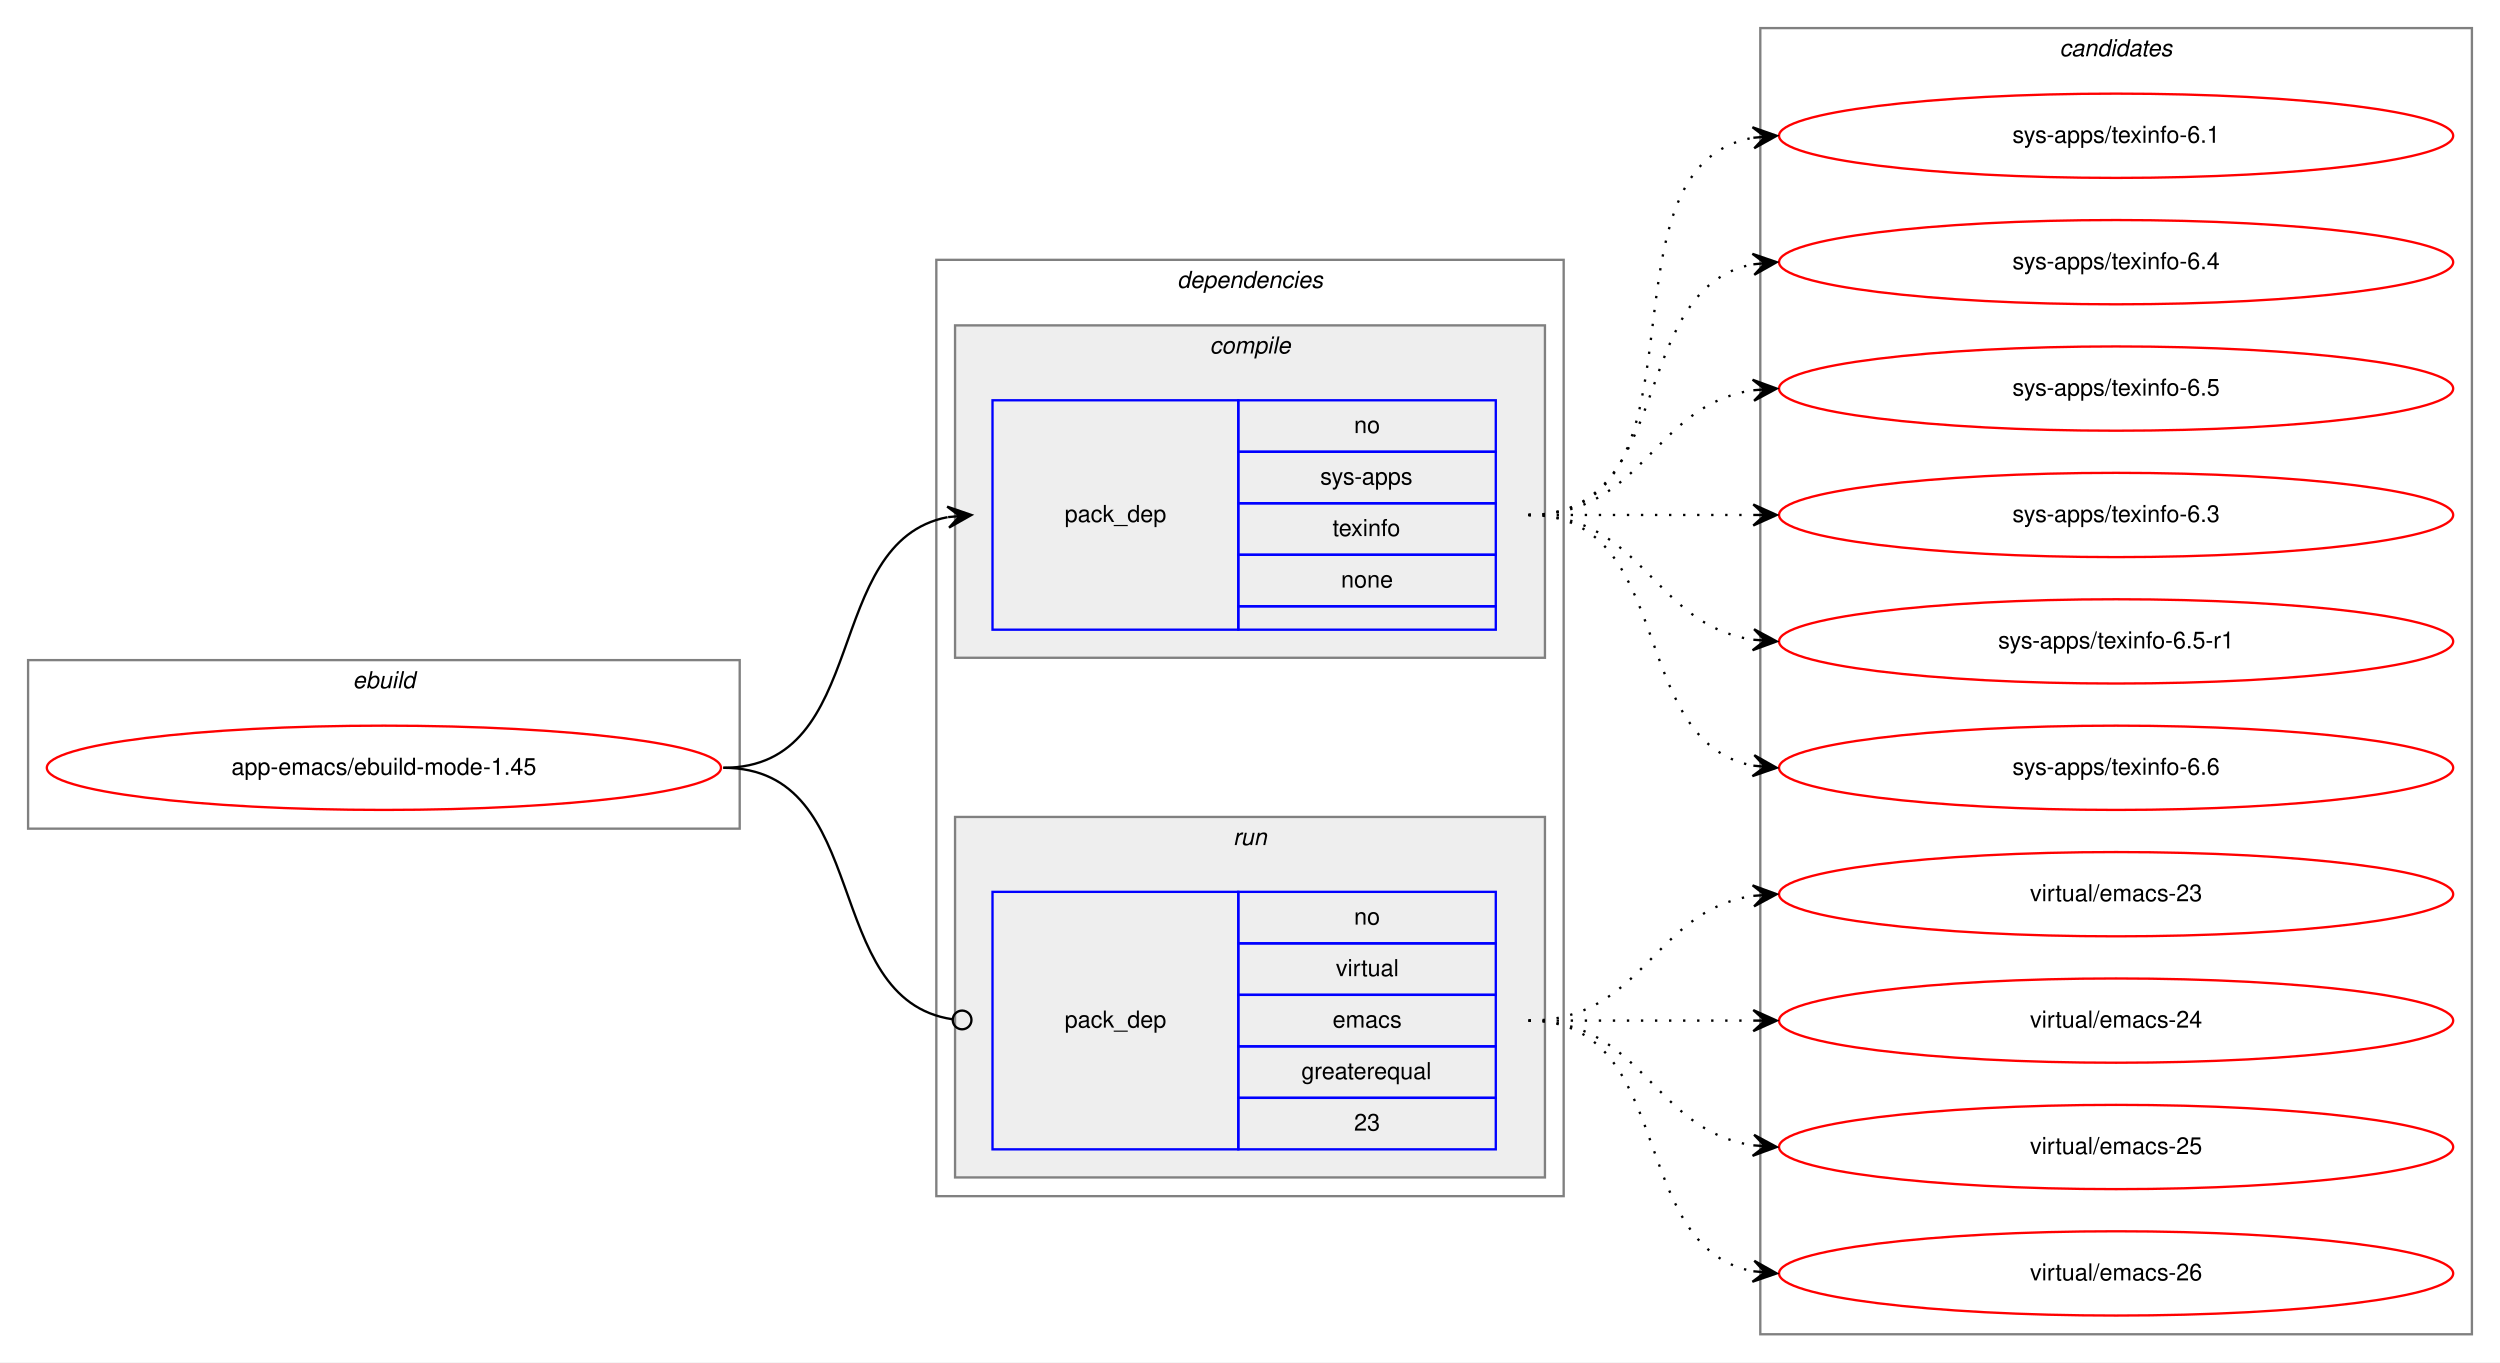
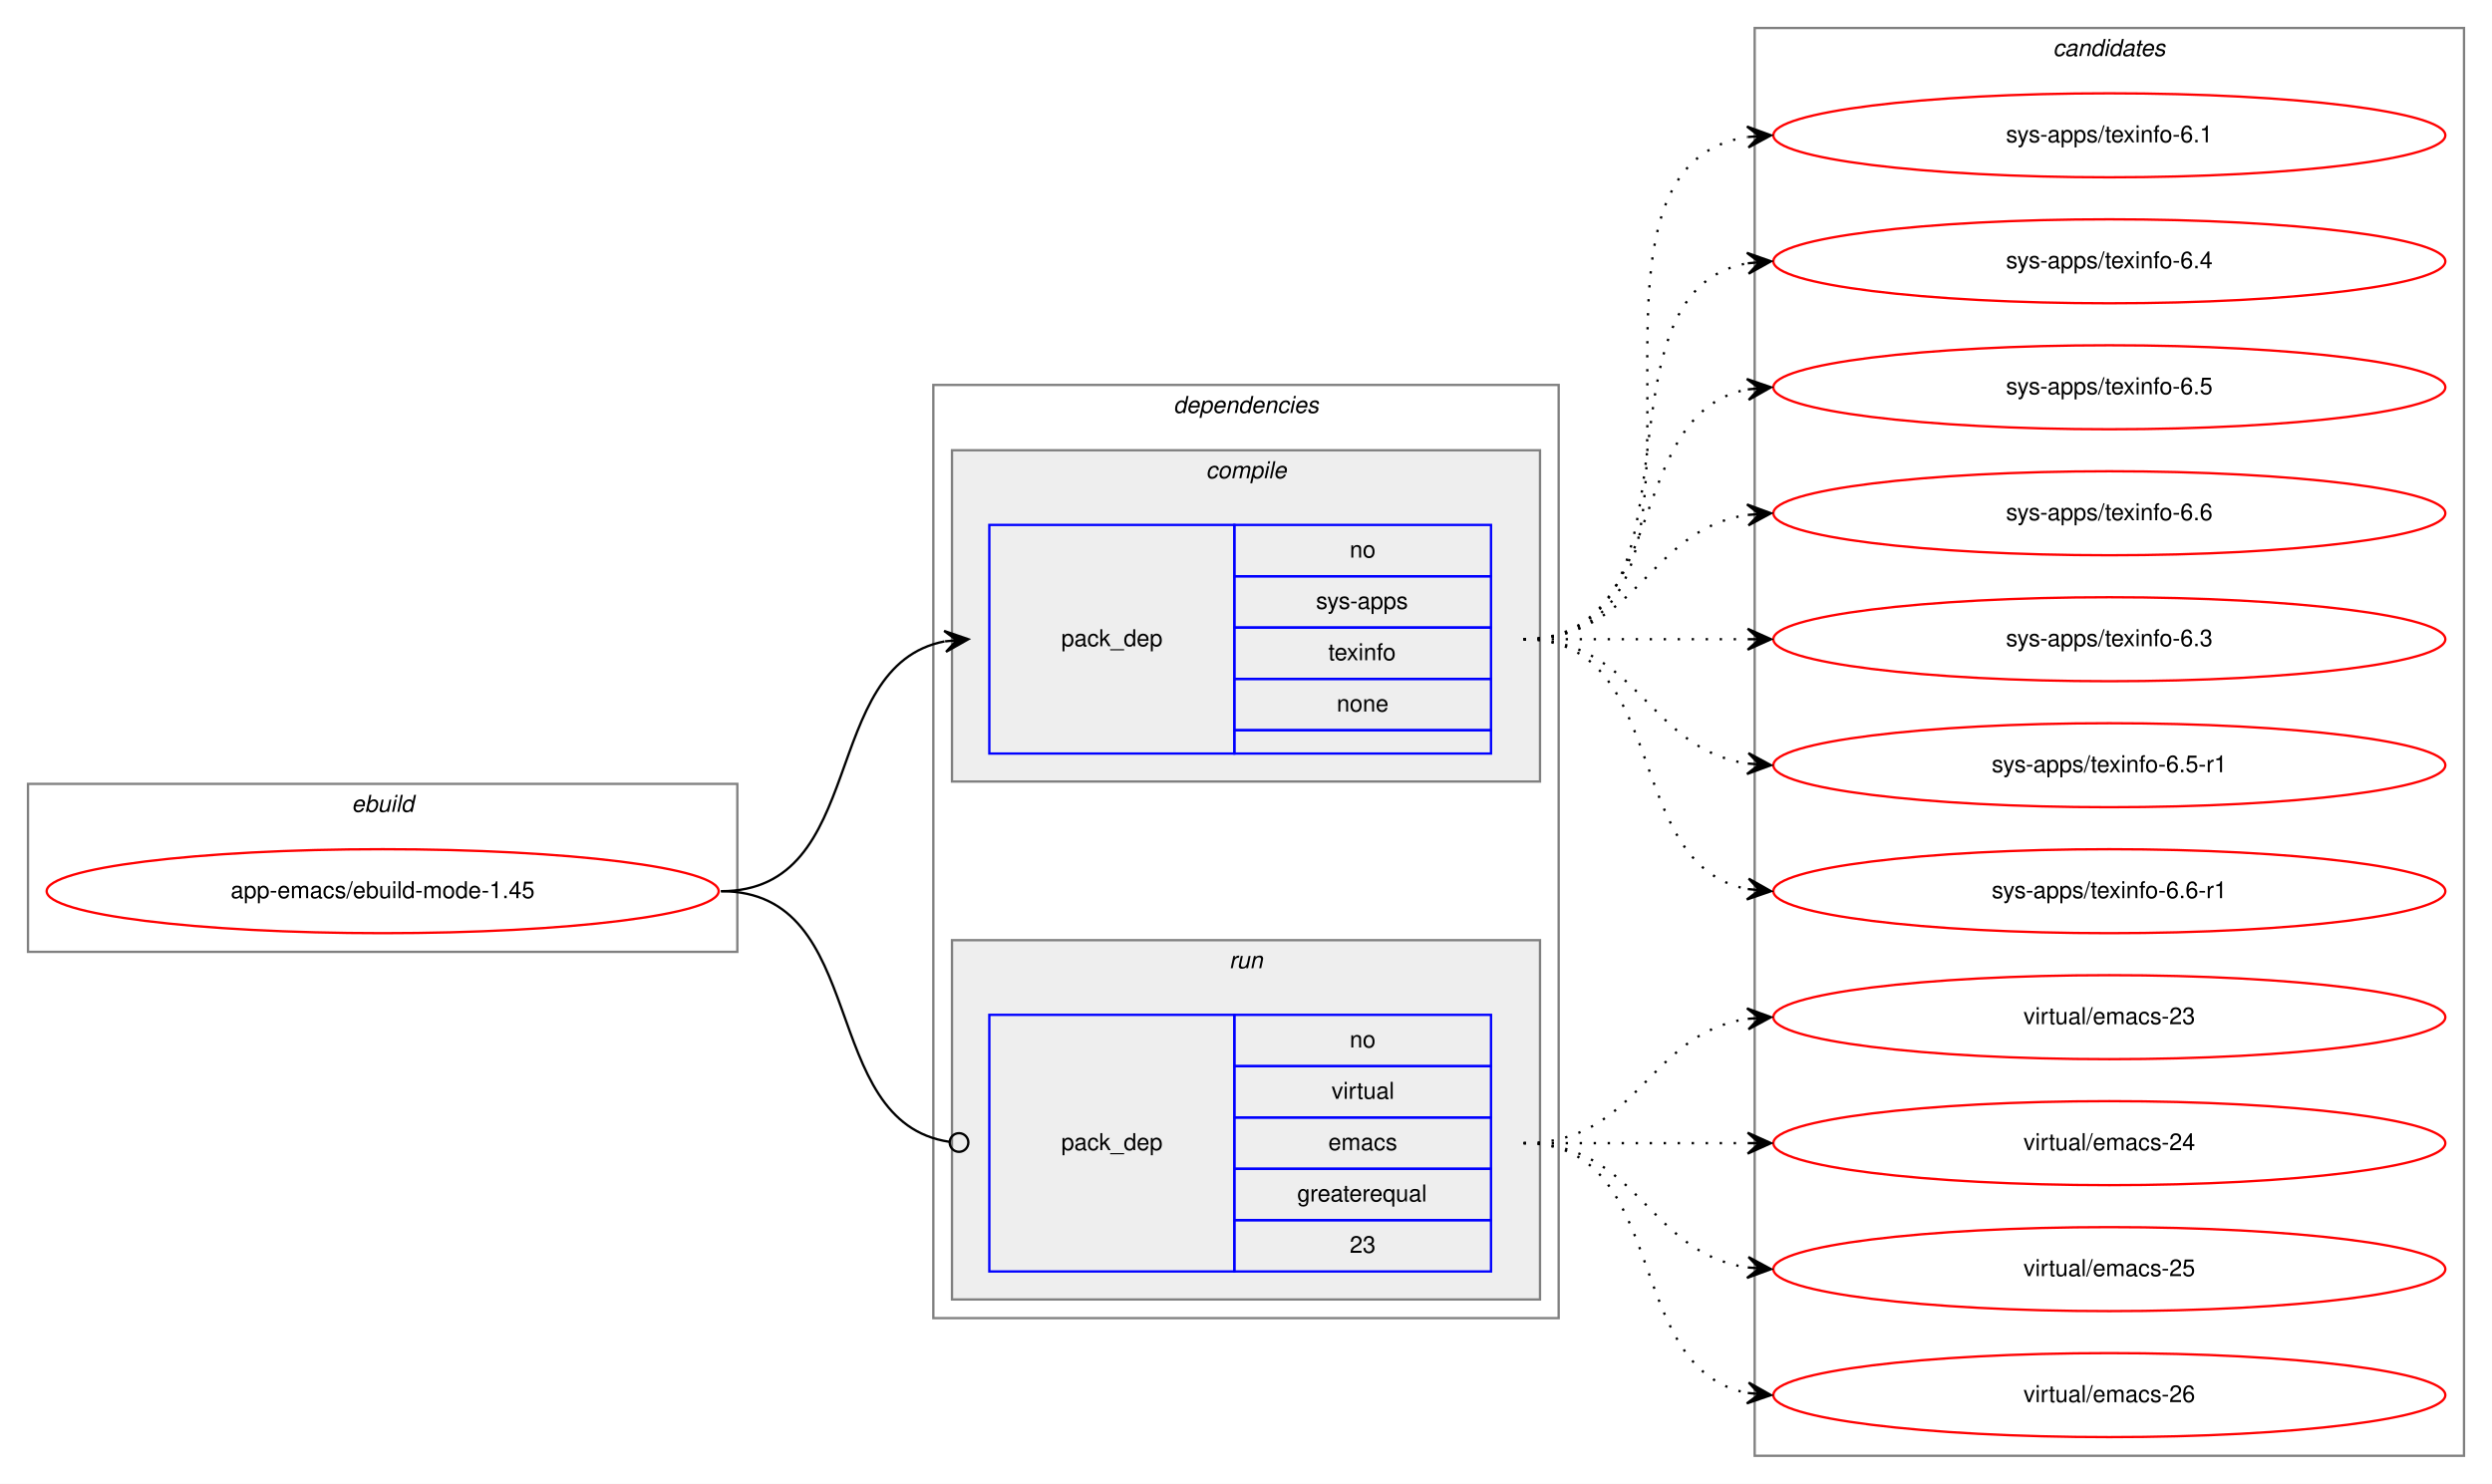
- <svg xmlns="http://www.w3.org/2000/svg" xmlns:xlink="http://www.w3.org/1999/xlink" width="1068pt" height="582pt" viewBox="0.00 0.00 1068.00 582.00">
-   <g id="graph0" class="graph" transform="scale(1 1) rotate(0) translate(4 578)">
-     <polygon fill="white" stroke="transparent" points="-4,4 -4,-578 1064,-578 1064,4 -4,4" />
+ <svg xmlns="http://www.w3.org/2000/svg" xmlns:xlink="http://www.w3.org/1999/xlink" width="1068pt" height="636pt" viewBox="0.00 0.00 1068.00 636.00">
+   <g id="graph0" class="graph" transform="scale(1 1) rotate(0) translate(4 632)">
+     <polygon fill="white" stroke="transparent" points="-4,4 -4,-632 1064,-632 1064,4 -4,4" />
    <g id="clust1" class="cluster">
      <polygon fill="none" stroke="gray" points="8,-224 8,-296 312,-296 312,-224 8,-224" />
      <text text-anchor="start" x="146.66" y="-284" font-family="Helvetica,sans-Serif" font-style="italic" font-size="10.00">ebuild</text>
    </g>
    <g id="clust2" class="cluster">
      <polygon fill="none" stroke="gray" points="396,-67 396,-467 664,-467 664,-67 396,-67" />
      <text text-anchor="start" x="498.88" y="-455" font-family="Helvetica,sans-Serif" font-style="italic" font-size="10.00">dependencies</text>
    </g>
    <g id="clust3" class="cluster">
      <polygon fill="#eeeeee" stroke="gray" points="404,-297 404,-439 656,-439 656,-297 404,-297" />
      <text text-anchor="start" x="512.78" y="-427" font-family="Helvetica,sans-Serif" font-style="italic" font-size="10.00">compile</text>
    </g>
    <g id="clust6" class="cluster">
      <polygon fill="#eeeeee" stroke="gray" points="404,-75 404,-229 656,-229 656,-75 404,-75" />
      <text text-anchor="start" x="522.78" y="-217" font-family="Helvetica,sans-Serif" font-style="italic" font-size="10.00">run</text>
    </g>
    <g id="clust8" class="cluster">
-       <polygon fill="none" stroke="gray" points="748,-8 748,-566 1052,-566 1052,-8 748,-8" />
-       <text text-anchor="start" x="875.82" y="-554" font-family="Helvetica,sans-Serif" font-style="italic" font-size="10.00">candidates</text>
+       <polygon fill="none" stroke="gray" points="748,-8 748,-620 1052,-620 1052,-8 748,-8" />
+       <text text-anchor="start" x="875.82" y="-608" font-family="Helvetica,sans-Serif" font-style="italic" font-size="10.00">candidates</text>
    </g>
    <g id="node1" class="node">
      <g id="a_node1">
        <a xlink:href="../app-emacs/ebuild-mode-1.45.svg" xlink:title="app-emacs/ebuild-mode-1.45">
          <ellipse fill="none" stroke="red" cx="160" cy="-250" rx="144" ry="18" />
          <text text-anchor="middle" x="160" y="-247" font-family="Helvetica,sans-Serif" font-size="10.00">app-emacs/ebuild-mode-1.45</text>
        </a>
      </g>
    </g>
    <g id="node2" class="node">
      <polygon fill="none" stroke="blue" points="420,-309 420,-407 525,-407 525,-309 420,-309" />
      <text text-anchor="start" x="450.82" y="-355" font-family="Helvetica,sans-Serif" font-size="10.00">pack_dep</text>
      <polygon fill="none" stroke="blue" points="525,-385 525,-407 635,-407 635,-385 525,-385" />
      <text text-anchor="start" x="574.44" y="-393" font-family="Helvetica,sans-Serif" font-size="10.00">no</text>
      <polygon fill="none" stroke="blue" points="525,-363 525,-385 635,-385 635,-363 525,-363" />
      <text text-anchor="start" x="560" y="-371" font-family="Helvetica,sans-Serif" font-size="10.00">sys-apps</text>
      <polygon fill="none" stroke="blue" points="525,-341 525,-363 635,-363 635,-341 525,-341" />
      <text text-anchor="start" x="565.27" y="-349" font-family="Helvetica,sans-Serif" font-size="10.00">texinfo</text>
      <polygon fill="none" stroke="blue" points="525,-319 525,-341 635,-341 635,-319 525,-319" />
      <text text-anchor="start" x="568.88" y="-327" font-family="Helvetica,sans-Serif" font-size="10.00">none</text>
      <polygon fill="none" stroke="blue" points="525,-309 525,-319 635,-319 635,-309 525,-309" />
    </g>
    <g id="edge1" class="edge">
      <path fill="none" stroke="black" d="M305,-250C368.58,-250 346.58,-346.51 400.79,-357.07" />
      <polygon fill="black" stroke="black" points="411,-358 400.63,-361.57 406.02,-357.54 401.04,-357.09 401.04,-357.09 401.04,-357.09 406.02,-357.54 401.45,-352.61 411,-358 411,-358" />
    </g>
    <g id="node3" class="node">
      <polygon fill="none" stroke="blue" points="420,-87 420,-197 525,-197 525,-87 420,-87" />
      <text text-anchor="start" x="450.82" y="-139" font-family="Helvetica,sans-Serif" font-size="10.00">pack_dep</text>
      <polygon fill="none" stroke="blue" points="525,-175 525,-197 635,-197 635,-175 525,-175" />
      <text text-anchor="start" x="574.44" y="-183" font-family="Helvetica,sans-Serif" font-size="10.00">no</text>
      <polygon fill="none" stroke="blue" points="525,-153 525,-175 635,-175 635,-153 525,-153" />
      <text text-anchor="start" x="566.67" y="-161" font-family="Helvetica,sans-Serif" font-size="10.00">virtual</text>
      <polygon fill="none" stroke="blue" points="525,-131 525,-153 635,-153 635,-131 525,-131" />
      <text text-anchor="start" x="565.28" y="-139" font-family="Helvetica,sans-Serif" font-size="10.00">emacs</text>
      <polygon fill="none" stroke="blue" points="525,-109 525,-131 635,-131 635,-109 525,-109" />
      <text text-anchor="start" x="551.94" y="-117" font-family="Helvetica,sans-Serif" font-size="10.00">greaterequal</text>
      <polygon fill="none" stroke="blue" points="525,-87 525,-109 635,-109 635,-87 525,-87" />
      <text text-anchor="start" x="574.44" y="-95" font-family="Helvetica,sans-Serif" font-size="10.00">23</text>
    </g>
    <g id="edge2" class="edge">
      <path fill="none" stroke="black" d="M305,-250C369.37,-250 346.02,-151.08 402.85,-142.58" />
      <ellipse fill="none" stroke="black" cx="407.01" cy="-142.28" rx="4" ry="4" />
    </g>
    <g id="node4" class="node">
      <g id="a_node4">
        <a xlink:href="../sys-apps/texinfo-6.1.svg" xlink:title="sys-apps/texinfo-6.1">
-           <ellipse fill="none" stroke="red" cx="900" cy="-520" rx="144" ry="18" />
-           <text text-anchor="middle" x="900" y="-517" font-family="Helvetica,sans-Serif" font-size="10.00">sys-apps/texinfo-6.1</text>
+           <ellipse fill="none" stroke="red" cx="900" cy="-574" rx="144" ry="18" />
+           <text text-anchor="middle" x="900" y="-571" font-family="Helvetica,sans-Serif" font-size="10.00">sys-apps/texinfo-6.1</text>
        </a>
      </g>
    </g>
    <g id="edge3" class="edge">
-       <path fill="none" stroke="black" stroke-dasharray="1,5" d="M649,-358C731.35,-358 674.36,-506.38 744.73,-519.13" />
-       <polygon fill="black" stroke="black" points="755,-520 744.66,-523.64 750.02,-519.58 745.04,-519.15 745.04,-519.15 745.04,-519.15 750.02,-519.58 745.42,-514.67 755,-520 755,-520" />
+       <path fill="none" stroke="black" stroke-dasharray="1,5" d="M649,-358C752.28,-358 655.19,-559.49 744.77,-573.26" />
+       <polygon fill="black" stroke="black" points="755,-574 744.7,-577.77 750.01,-573.64 745.03,-573.28 745.03,-573.28 745.03,-573.28 750.01,-573.64 745.35,-568.79 755,-574 755,-574" />
    </g>
    <g id="node5" class="node">
      <g id="a_node5">
        <a xlink:href="../sys-apps/texinfo-6.4.svg" xlink:title="sys-apps/texinfo-6.4">
-           <ellipse fill="none" stroke="red" cx="900" cy="-466" rx="144" ry="18" />
-           <text text-anchor="middle" x="900" y="-463" font-family="Helvetica,sans-Serif" font-size="10.00">sys-apps/texinfo-6.4</text>
+           <ellipse fill="none" stroke="red" cx="900" cy="-520" rx="144" ry="18" />
+           <text text-anchor="middle" x="900" y="-517" font-family="Helvetica,sans-Serif" font-size="10.00">sys-apps/texinfo-6.4</text>
        </a>
      </g>
    </g>
    <g id="edge4" class="edge">
-       <path fill="none" stroke="black" stroke-dasharray="1,5" d="M649,-358C712.58,-358 690.58,-454.51 744.79,-465.07" />
-       <polygon fill="black" stroke="black" points="755,-466 744.63,-469.57 750.02,-465.54 745.04,-465.09 745.04,-465.09 745.04,-465.09 750.02,-465.54 745.45,-460.61 755,-466 755,-466" />
+       <path fill="none" stroke="black" stroke-dasharray="1,5" d="M649,-358C731.35,-358 674.36,-506.38 744.73,-519.13" />
+       <polygon fill="black" stroke="black" points="755,-520 744.66,-523.64 750.02,-519.58 745.04,-519.15 745.04,-519.15 745.04,-519.15 750.02,-519.58 745.42,-514.67 755,-520 755,-520" />
    </g>
    <g id="node6" class="node">
      <g id="a_node6">
        <a xlink:href="../sys-apps/texinfo-6.5.svg" xlink:title="sys-apps/texinfo-6.5">
+           <ellipse fill="none" stroke="red" cx="900" cy="-466" rx="144" ry="18" />
+           <text text-anchor="middle" x="900" y="-463" font-family="Helvetica,sans-Serif" font-size="10.00">sys-apps/texinfo-6.5</text>
+         </a>
+       </g>
+     </g>
+     <g id="edge5" class="edge">
+       <path fill="none" stroke="black" stroke-dasharray="1,5" d="M649,-358C712.58,-358 690.58,-454.51 744.79,-465.07" />
+       <polygon fill="black" stroke="black" points="755,-466 744.63,-469.57 750.02,-465.54 745.04,-465.09 745.04,-465.09 745.04,-465.09 750.02,-465.54 745.45,-460.61 755,-466 755,-466" />
+     </g>
+     <g id="node7" class="node">
+       <g id="a_node7">
+         <a xlink:href="../sys-apps/texinfo-6.6.svg" xlink:title="sys-apps/texinfo-6.6">
          <ellipse fill="none" stroke="red" cx="900" cy="-412" rx="144" ry="18" />
-           <text text-anchor="middle" x="900" y="-409" font-family="Helvetica,sans-Serif" font-size="10.00">sys-apps/texinfo-6.5</text>
-         </a>
-       </g>
-     </g>
-     <g id="edge5" class="edge">
+           <text text-anchor="middle" x="900" y="-409" font-family="Helvetica,sans-Serif" font-size="10.00">sys-apps/texinfo-6.6</text>
+         </a>
+       </g>
+     </g>
+     <g id="edge6" class="edge">
      <path fill="none" stroke="black" stroke-dasharray="1,5" d="M649,-358C698.26,-358 701.85,-404.87 744.86,-411.28" />
      <polygon fill="black" stroke="black" points="755,-412 744.71,-415.78 750.01,-411.64 745.03,-411.29 745.03,-411.29 745.03,-411.29 750.01,-411.64 745.35,-406.8 755,-412 755,-412" />
    </g>
-     <g id="node7" class="node">
-       <g id="a_node7">
+     <g id="node8" class="node">
+       <g id="a_node8">
        <a xlink:href="../sys-apps/texinfo-6.3.svg" xlink:title="sys-apps/texinfo-6.3">
          <ellipse fill="none" stroke="red" cx="900" cy="-358" rx="144" ry="18" />
          <text text-anchor="middle" x="900" y="-355" font-family="Helvetica,sans-Serif" font-size="10.00">sys-apps/texinfo-6.3</text>
        </a>
      </g>
    </g>
-     <g id="edge6" class="edge">
+     <g id="edge7" class="edge">
      <path fill="none" stroke="black" stroke-dasharray="1,5" d="M649,-358C692.43,-358 705.83,-358 744.57,-358" />
      <polygon fill="black" stroke="black" points="755,-358 745,-362.5 750,-358 745,-358 745,-358 745,-358 750,-358 745,-353.5 755,-358 755,-358" />
    </g>
-     <g id="node8" class="node">
-       <g id="a_node8">
+     <g id="node9" class="node">
+       <g id="a_node9">
        <a xlink:href="../sys-apps/texinfo-6.5-r1.svg" xlink:title="sys-apps/texinfo-6.5-r1">
          <ellipse fill="none" stroke="red" cx="900" cy="-304" rx="144" ry="18" />
          <text text-anchor="middle" x="900" y="-301" font-family="Helvetica,sans-Serif" font-size="10.00">sys-apps/texinfo-6.5-r1</text>
        </a>
      </g>
    </g>
-     <g id="edge7" class="edge">
+     <g id="edge8" class="edge">
      <path fill="none" stroke="black" stroke-dasharray="1,5" d="M649,-358C698.26,-358 701.85,-311.13 744.86,-304.72" />
      <polygon fill="black" stroke="black" points="755,-304 745.35,-309.2 750.01,-304.36 745.03,-304.71 745.03,-304.71 745.03,-304.71 750.01,-304.36 744.71,-300.22 755,-304 755,-304" />
    </g>
-     <g id="node9" class="node">
-       <g id="a_node9">
-         <a xlink:href="../sys-apps/texinfo-6.6.svg" xlink:title="sys-apps/texinfo-6.6">
+     <g id="node10" class="node">
+       <g id="a_node10">
+         <a xlink:href="../sys-apps/texinfo-6.6-r1.svg" xlink:title="sys-apps/texinfo-6.6-r1">
          <ellipse fill="none" stroke="red" cx="900" cy="-250" rx="144" ry="18" />
-           <text text-anchor="middle" x="900" y="-247" font-family="Helvetica,sans-Serif" font-size="10.00">sys-apps/texinfo-6.6</text>
-         </a>
-       </g>
-     </g>
-     <g id="edge8" class="edge">
+           <text text-anchor="middle" x="900" y="-247" font-family="Helvetica,sans-Serif" font-size="10.00">sys-apps/texinfo-6.6-r1</text>
+         </a>
+       </g>
+     </g>
+     <g id="edge9" class="edge">
      <path fill="none" stroke="black" stroke-dasharray="1,5" d="M649,-358C712.58,-358 690.58,-261.49 744.79,-250.93" />
      <polygon fill="black" stroke="black" points="755,-250 745.45,-255.39 750.02,-250.46 745.04,-250.91 745.04,-250.91 745.04,-250.91 750.02,-250.46 744.63,-246.43 755,-250 755,-250" />
    </g>
-     <g id="node10" class="node">
-       <g id="a_node10">
+     <g id="node11" class="node">
+       <g id="a_node11">
        <a xlink:href="../virtual/emacs-23.svg" xlink:title="virtual/emacs-23">
          <ellipse fill="none" stroke="red" cx="900" cy="-196" rx="144" ry="18" />
          <text text-anchor="middle" x="900" y="-193" font-family="Helvetica,sans-Serif" font-size="10.00">virtual/emacs-23</text>
        </a>
      </g>
    </g>
-     <g id="edge9" class="edge">
+     <g id="edge10" class="edge">
      <path fill="none" stroke="black" stroke-dasharray="1,5" d="M649,-142C698.26,-142 701.85,-188.87 744.86,-195.28" />
      <polygon fill="black" stroke="black" points="755,-196 744.71,-199.78 750.01,-195.64 745.03,-195.29 745.03,-195.29 745.03,-195.29 750.01,-195.64 745.35,-190.8 755,-196 755,-196" />
    </g>
-     <g id="node11" class="node">
-       <g id="a_node11">
+     <g id="node12" class="node">
+       <g id="a_node12">
        <a xlink:href="../virtual/emacs-24.svg" xlink:title="virtual/emacs-24">
          <ellipse fill="none" stroke="red" cx="900" cy="-142" rx="144" ry="18" />
          <text text-anchor="middle" x="900" y="-139" font-family="Helvetica,sans-Serif" font-size="10.00">virtual/emacs-24</text>
        </a>
      </g>
    </g>
-     <g id="edge10" class="edge">
+     <g id="edge11" class="edge">
      <path fill="none" stroke="black" stroke-dasharray="1,5" d="M649,-142C692.43,-142 705.83,-142 744.57,-142" />
      <polygon fill="black" stroke="black" points="755,-142 745,-146.5 750,-142 745,-142 745,-142 745,-142 750,-142 745,-137.5 755,-142 755,-142" />
    </g>
-     <g id="node12" class="node">
-       <g id="a_node12">
+     <g id="node13" class="node">
+       <g id="a_node13">
        <a xlink:href="../virtual/emacs-25.svg" xlink:title="virtual/emacs-25">
          <ellipse fill="none" stroke="red" cx="900" cy="-88" rx="144" ry="18" />
          <text text-anchor="middle" x="900" y="-85" font-family="Helvetica,sans-Serif" font-size="10.00">virtual/emacs-25</text>
        </a>
      </g>
    </g>
-     <g id="edge11" class="edge">
+     <g id="edge12" class="edge">
      <path fill="none" stroke="black" stroke-dasharray="1,5" d="M649,-142C698.26,-142 701.85,-95.13 744.86,-88.72" />
      <polygon fill="black" stroke="black" points="755,-88 745.35,-93.2 750.01,-88.36 745.03,-88.71 745.03,-88.71 745.03,-88.71 750.01,-88.36 744.71,-84.22 755,-88 755,-88" />
    </g>
-     <g id="node13" class="node">
-       <g id="a_node13">
+     <g id="node14" class="node">
+       <g id="a_node14">
        <a xlink:href="../virtual/emacs-26.svg" xlink:title="virtual/emacs-26">
          <ellipse fill="none" stroke="red" cx="900" cy="-34" rx="144" ry="18" />
          <text text-anchor="middle" x="900" y="-31" font-family="Helvetica,sans-Serif" font-size="10.00">virtual/emacs-26</text>
        </a>
      </g>
    </g>
-     <g id="edge12" class="edge">
+     <g id="edge13" class="edge">
      <path fill="none" stroke="black" stroke-dasharray="1,5" d="M649,-142C712.58,-142 690.58,-45.49 744.79,-34.93" />
      <polygon fill="black" stroke="black" points="755,-34 745.45,-39.39 750.02,-34.46 745.04,-34.91 745.04,-34.91 745.04,-34.91 750.02,-34.46 744.63,-30.43 755,-34 755,-34" />
    </g>
  </g>
</svg>
